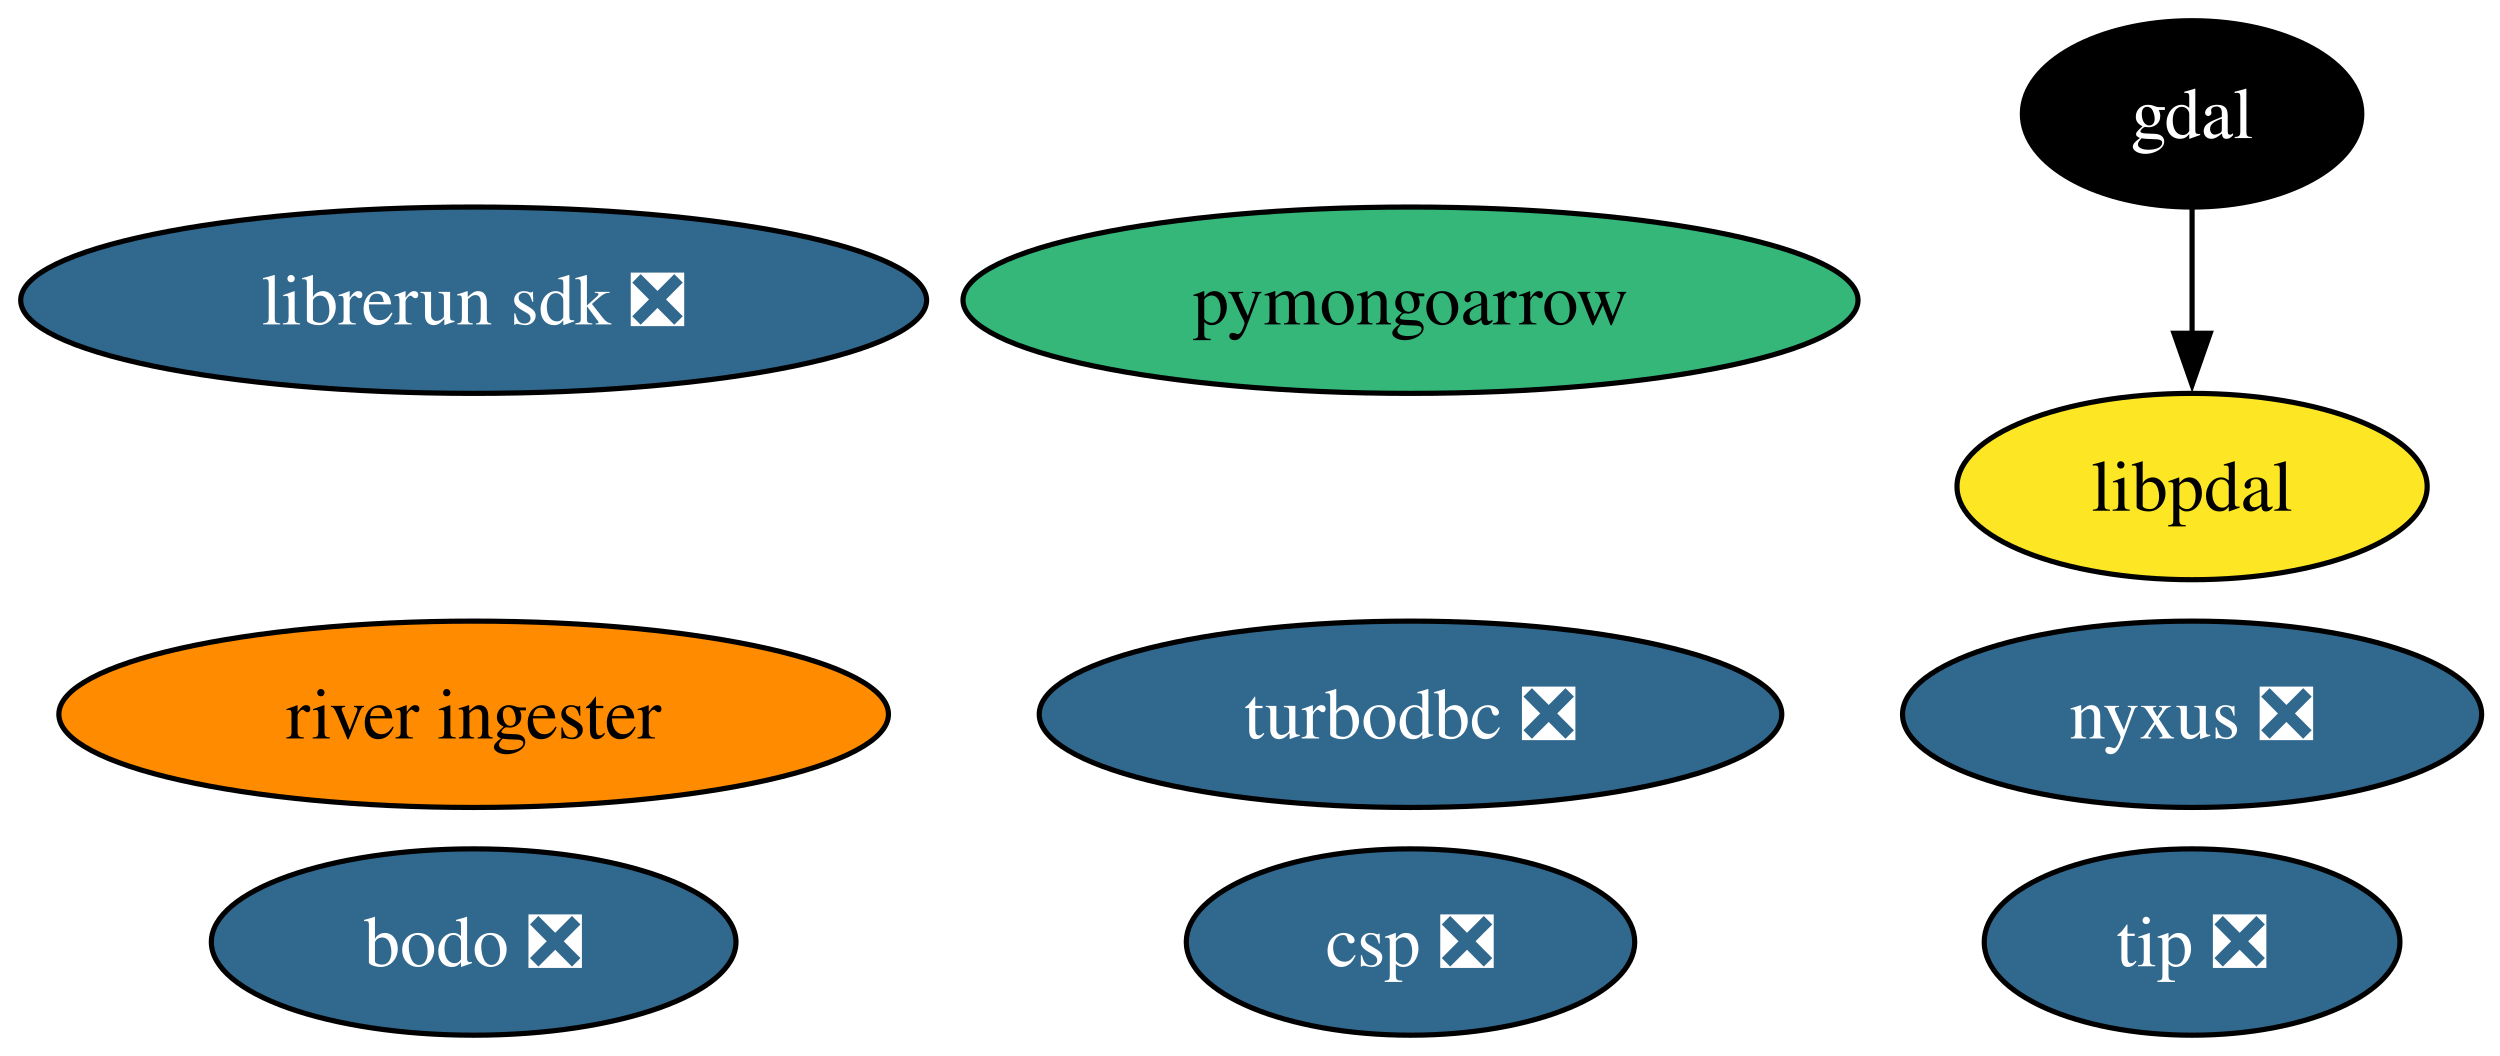
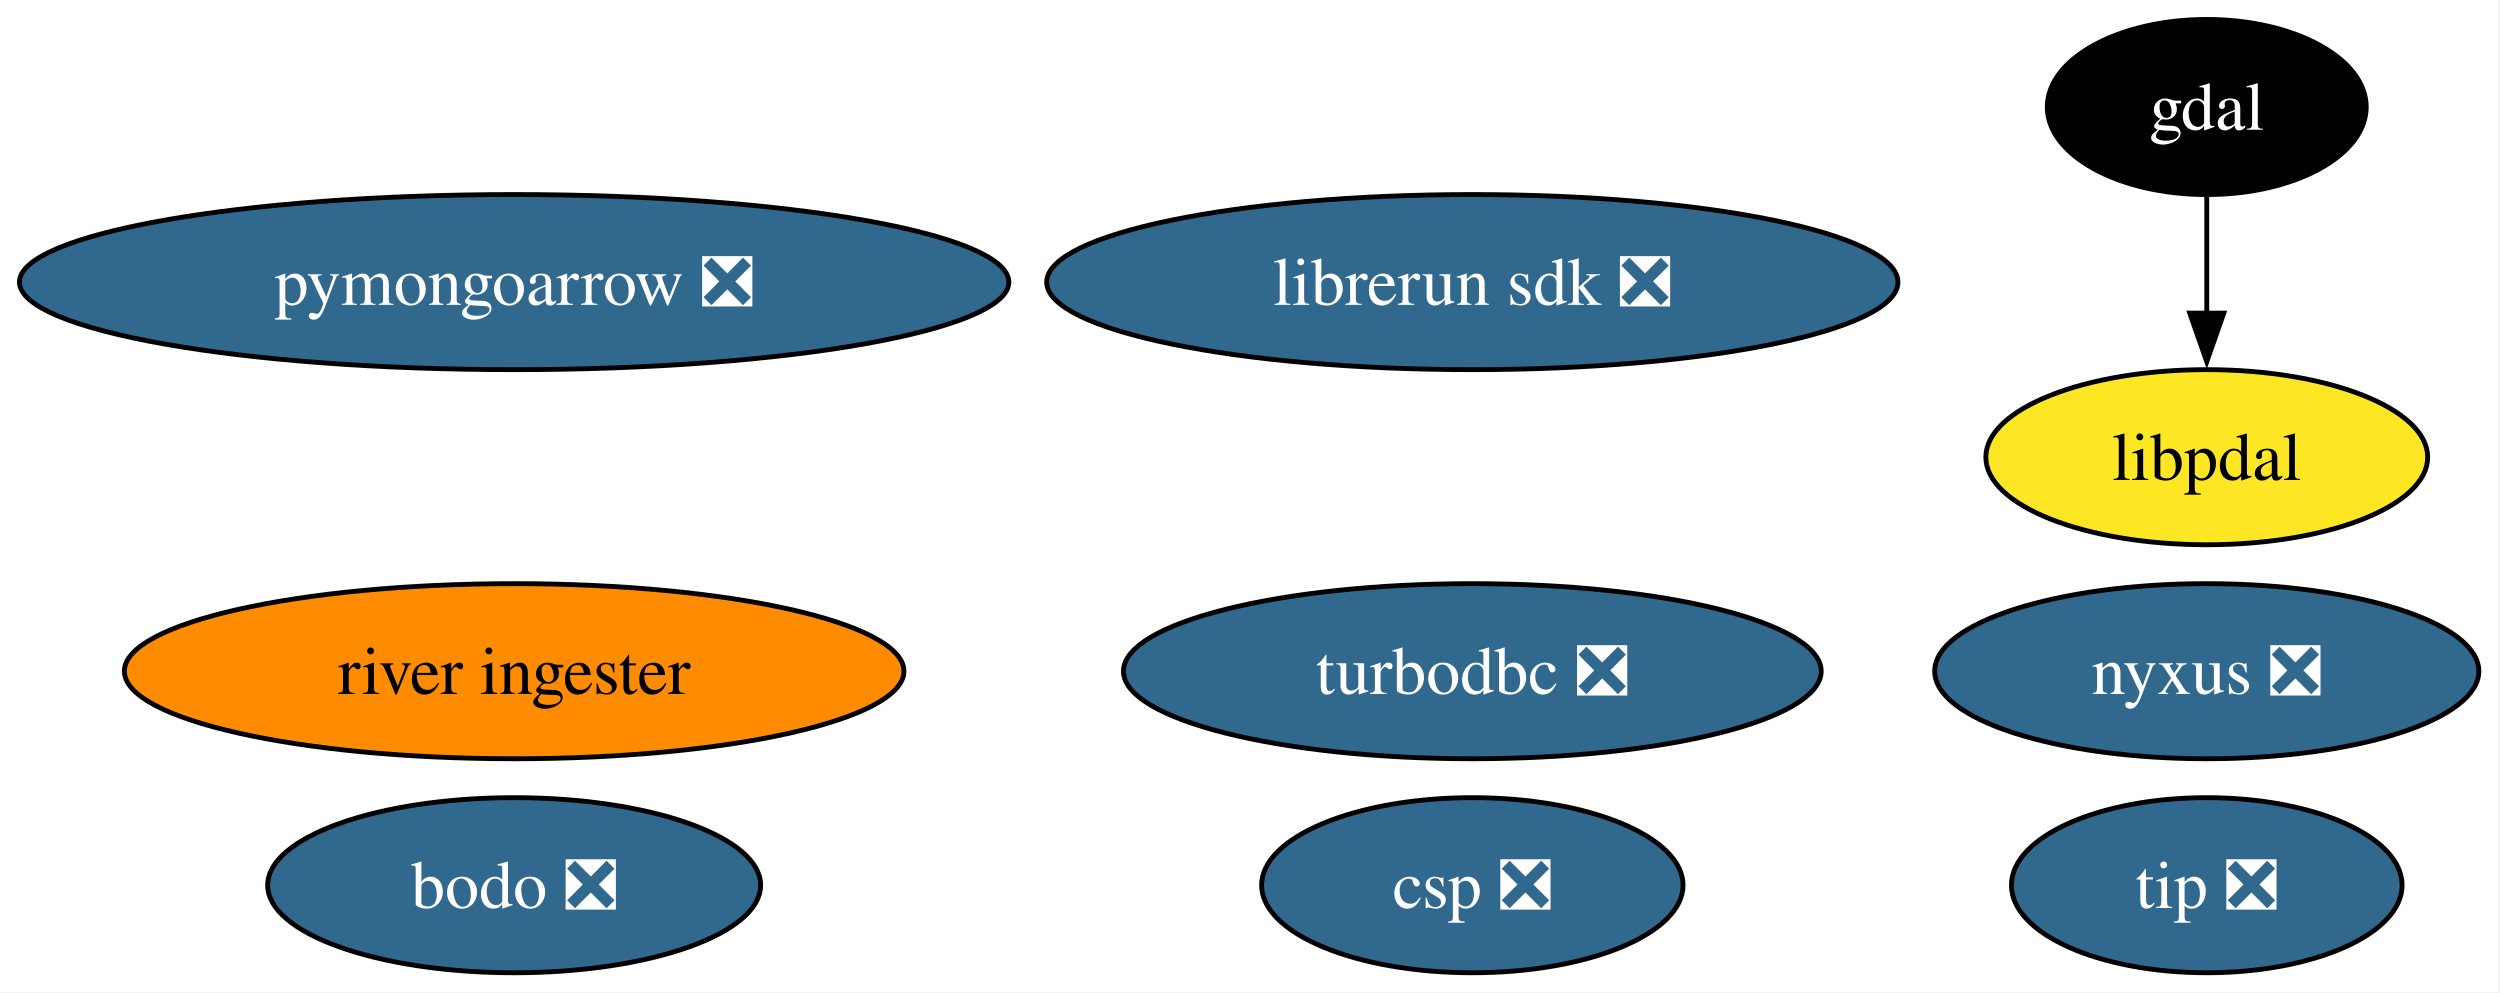
- <svg xmlns="http://www.w3.org/2000/svg" xmlns:xlink="http://www.w3.org/1999/xlink" width="483pt" height="204pt" viewBox="0.00 0.00 483.00 204.00">
+ <svg xmlns="http://www.w3.org/2000/svg" xmlns:xlink="http://www.w3.org/1999/xlink" width="514pt" height="204pt" viewBox="0.00 0.00 514.00 204.00">
  <g id="graph0" class="graph" transform="scale(1 1) rotate(0) translate(4 200)">
-     <polygon fill="white" stroke="none" points="-4,4 -4,-200 479.45,-200 479.45,4 -4,4" />
+     <polygon fill="white" stroke="none" points="-4,4 -4,-200 509.66,-200 509.66,4 -4,4" />
    <g id="node1" class="node">
      <g id="a_node1">
        <a xlink:href="https://github.com/conda-forge/gdal-feedstock" xlink:title="gdal">
-           <ellipse fill="#000000" stroke="black" cx="419.51" cy="-178" rx="32.79" ry="18" />
-           <text xml:space="preserve" text-anchor="middle" x="419.51" y="-173.32" font-family="Times,serif" font-size="14.00" fill="white">gdal</text>
+           <ellipse fill="#000000" stroke="black" cx="449.71" cy="-178" rx="32.79" ry="18" />
+           <text xml:space="preserve" text-anchor="middle" x="449.71" y="-173.32" font-family="Times,serif" font-size="14.00" fill="white">gdal</text>
        </a>
      </g>
    </g>
    <g id="node9" class="node">
      <g id="a_node9">
        <a xlink:href="https://github.com/conda-forge/libpdal-feedstock" xlink:title="libpdal">
-           <ellipse fill="#fde725" stroke="black" cx="419.51" cy="-106" rx="45.42" ry="18" />
-           <text xml:space="preserve" text-anchor="middle" x="419.51" y="-101.33" font-family="Times,serif" font-size="14.00">libpdal</text>
+           <ellipse fill="#fde725" stroke="black" cx="449.71" cy="-106" rx="45.42" ry="18" />
+           <text xml:space="preserve" text-anchor="middle" x="449.71" y="-101.33" font-family="Times,serif" font-size="14.00">libpdal</text>
        </a>
      </g>
    </g>
    <g id="edge1" class="edge">
-       <path fill="none" stroke="black" d="M419.51,-159.7C419.51,-152.41 419.51,-143.73 419.51,-135.54" />
-       <polygon fill="black" stroke="black" points="423.01,-135.62 419.51,-125.62 416.01,-135.62 423.01,-135.62" />
+       <path fill="none" stroke="black" d="M449.71,-159.7C449.71,-152.41 449.71,-143.73 449.71,-135.54" />
+       <polygon fill="black" stroke="black" points="453.21,-135.62 449.71,-125.62 446.21,-135.62 453.21,-135.62" />
    </g>
    <g id="node2" class="node">
      <g id="a_node2">
        <a xlink:href="https://github.com/conda-forge/turbodbc-feedstock/pull/150" xlink:title="turbodbc ❎">
-           <ellipse fill="#31688e" stroke="black" cx="268.51" cy="-62" rx="71.73" ry="18" />
-           <text xml:space="preserve" text-anchor="middle" x="268.51" y="-57.33" font-family="Times,serif" font-size="14.00" fill="white">turbodbc ❎</text>
+           <ellipse fill="#31688e" stroke="black" cx="298.71" cy="-62" rx="71.73" ry="18" />
+           <text xml:space="preserve" text-anchor="middle" x="298.71" y="-57.33" font-family="Times,serif" font-size="14.00" fill="white">turbodbc ❎</text>
        </a>
      </g>
    </g>
    <g id="node3" class="node">
      <g id="a_node3">
-         <a xlink:href="https://github.com/conda-forge/pymongoarrow-feedstock" xlink:title="pymongoarrow">
-           <ellipse fill="#35b779" stroke="black" cx="268.51" cy="-142" rx="86.46" ry="18" />
-           <text xml:space="preserve" text-anchor="middle" x="268.51" y="-137.32" font-family="Times,serif" font-size="14.00">pymongoarrow</text>
+         <a xlink:href="https://github.com/conda-forge/pymongoarrow-feedstock/pull/61" xlink:title="pymongoarrow ❎">
+           <ellipse fill="#31688e" stroke="black" cx="101.71" cy="-142" rx="101.71" ry="18" />
+           <text xml:space="preserve" text-anchor="middle" x="101.71" y="-137.32" font-family="Times,serif" font-size="14.00" fill="white">pymongoarrow ❎</text>
        </a>
      </g>
    </g>
    <g id="node4" class="node">
      <g id="a_node4">
        <a xlink:href="https://github.com/conda-forge/nyxus-feedstock/pull/62" xlink:title="nyxus ❎">
-           <ellipse fill="#31688e" stroke="black" cx="419.51" cy="-62" rx="55.94" ry="18" />
-           <text xml:space="preserve" text-anchor="middle" x="419.51" y="-57.33" font-family="Times,serif" font-size="14.00" fill="white">nyxus ❎</text>
+           <ellipse fill="#31688e" stroke="black" cx="449.71" cy="-62" rx="55.94" ry="18" />
+           <text xml:space="preserve" text-anchor="middle" x="449.71" y="-57.33" font-family="Times,serif" font-size="14.00" fill="white">nyxus ❎</text>
        </a>
      </g>
    </g>
    <g id="node5" class="node">
      <g id="a_node5">
        <a xlink:href="https://github.com/conda-forge/tip-feedstock/pull/44" xlink:title="tip ❎">
-           <ellipse fill="#31688e" stroke="black" cx="419.51" cy="-18" rx="40.16" ry="18" />
-           <text xml:space="preserve" text-anchor="middle" x="419.51" y="-13.32" font-family="Times,serif" font-size="14.00" fill="white">tip ❎</text>
+           <ellipse fill="#31688e" stroke="black" cx="449.71" cy="-18" rx="40.16" ry="18" />
+           <text xml:space="preserve" text-anchor="middle" x="449.71" y="-13.32" font-family="Times,serif" font-size="14.00" fill="white">tip ❎</text>
        </a>
      </g>
    </g>
    <g id="node6" class="node">
      <g id="a_node6">
        <a xlink:href="https://github.com/conda-forge/river-ingester-feedstock" xlink:title="river ingester">
-           <ellipse fill="#ff8c00" stroke="black" cx="87.51" cy="-62" rx="80.14" ry="18" />
-           <text xml:space="preserve" text-anchor="middle" x="87.51" y="-57.33" font-family="Times,serif" font-size="14.00">river ingester</text>
+           <ellipse fill="#ff8c00" stroke="black" cx="101.71" cy="-62" rx="80.14" ry="18" />
+           <text xml:space="preserve" text-anchor="middle" x="101.71" y="-57.33" font-family="Times,serif" font-size="14.00">river ingester</text>
        </a>
      </g>
    </g>
    <g id="node7" class="node">
      <g id="a_node7">
        <a xlink:href="https://github.com/conda-forge/librerun-sdk-feedstock/pull/44" xlink:title="librerun sdk ❎">
-           <ellipse fill="#31688e" stroke="black" cx="87.51" cy="-142" rx="87.51" ry="18" />
-           <text xml:space="preserve" text-anchor="middle" x="87.51" y="-137.32" font-family="Times,serif" font-size="14.00" fill="white">librerun sdk ❎</text>
+           <ellipse fill="#31688e" stroke="black" cx="298.71" cy="-142" rx="87.51" ry="18" />
+           <text xml:space="preserve" text-anchor="middle" x="298.71" y="-137.32" font-family="Times,serif" font-size="14.00" fill="white">librerun sdk ❎</text>
        </a>
      </g>
    </g>
    <g id="node8" class="node">
      <g id="a_node8">
        <a xlink:href="https://github.com/conda-forge/csp-feedstock/pull/79" xlink:title="csp ❎">
-           <ellipse fill="#31688e" stroke="black" cx="268.51" cy="-18" rx="43.32" ry="18" />
-           <text xml:space="preserve" text-anchor="middle" x="268.51" y="-13.32" font-family="Times,serif" font-size="14.00" fill="white">csp ❎</text>
+           <ellipse fill="#31688e" stroke="black" cx="298.71" cy="-18" rx="43.32" ry="18" />
+           <text xml:space="preserve" text-anchor="middle" x="298.71" y="-13.32" font-family="Times,serif" font-size="14.00" fill="white">csp ❎</text>
        </a>
      </g>
    </g>
    <g id="node10" class="node">
      <g id="a_node10">
        <a xlink:href="https://github.com/conda-forge/bodo-feedstock/pull/19" xlink:title="bodo ❎">
-           <ellipse fill="#31688e" stroke="black" cx="87.51" cy="-18" rx="50.68" ry="18" />
-           <text xml:space="preserve" text-anchor="middle" x="87.51" y="-13.32" font-family="Times,serif" font-size="14.00" fill="white">bodo ❎</text>
+           <ellipse fill="#31688e" stroke="black" cx="101.71" cy="-18" rx="50.68" ry="18" />
+           <text xml:space="preserve" text-anchor="middle" x="101.71" y="-13.32" font-family="Times,serif" font-size="14.00" fill="white">bodo ❎</text>
        </a>
      </g>
    </g>
  </g>
</svg>
